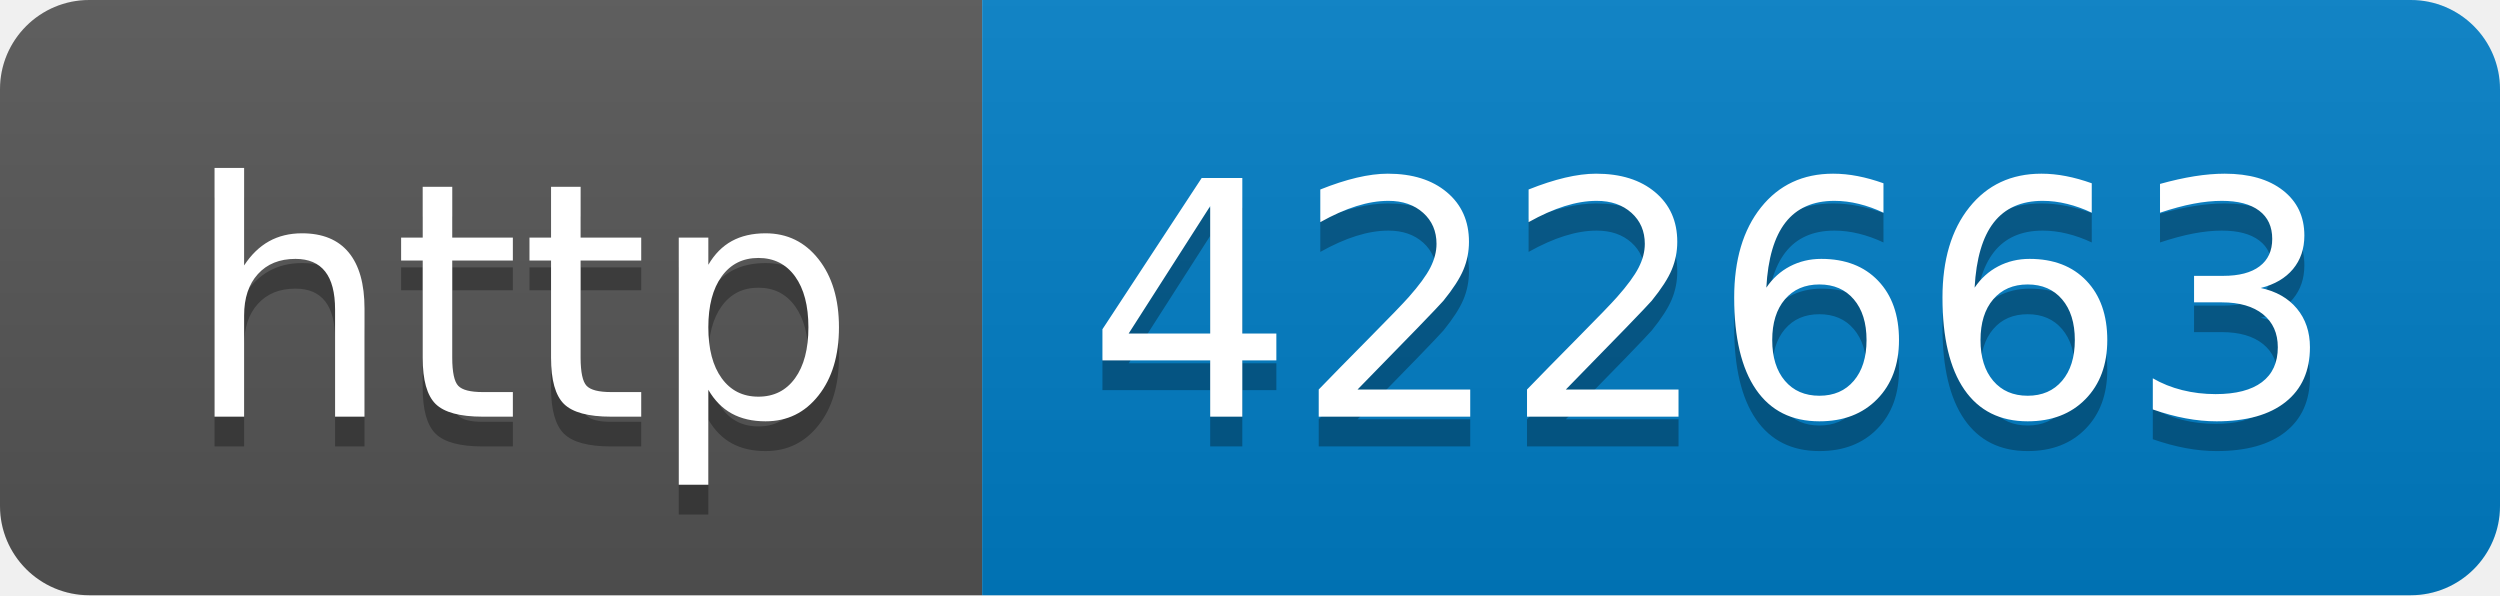
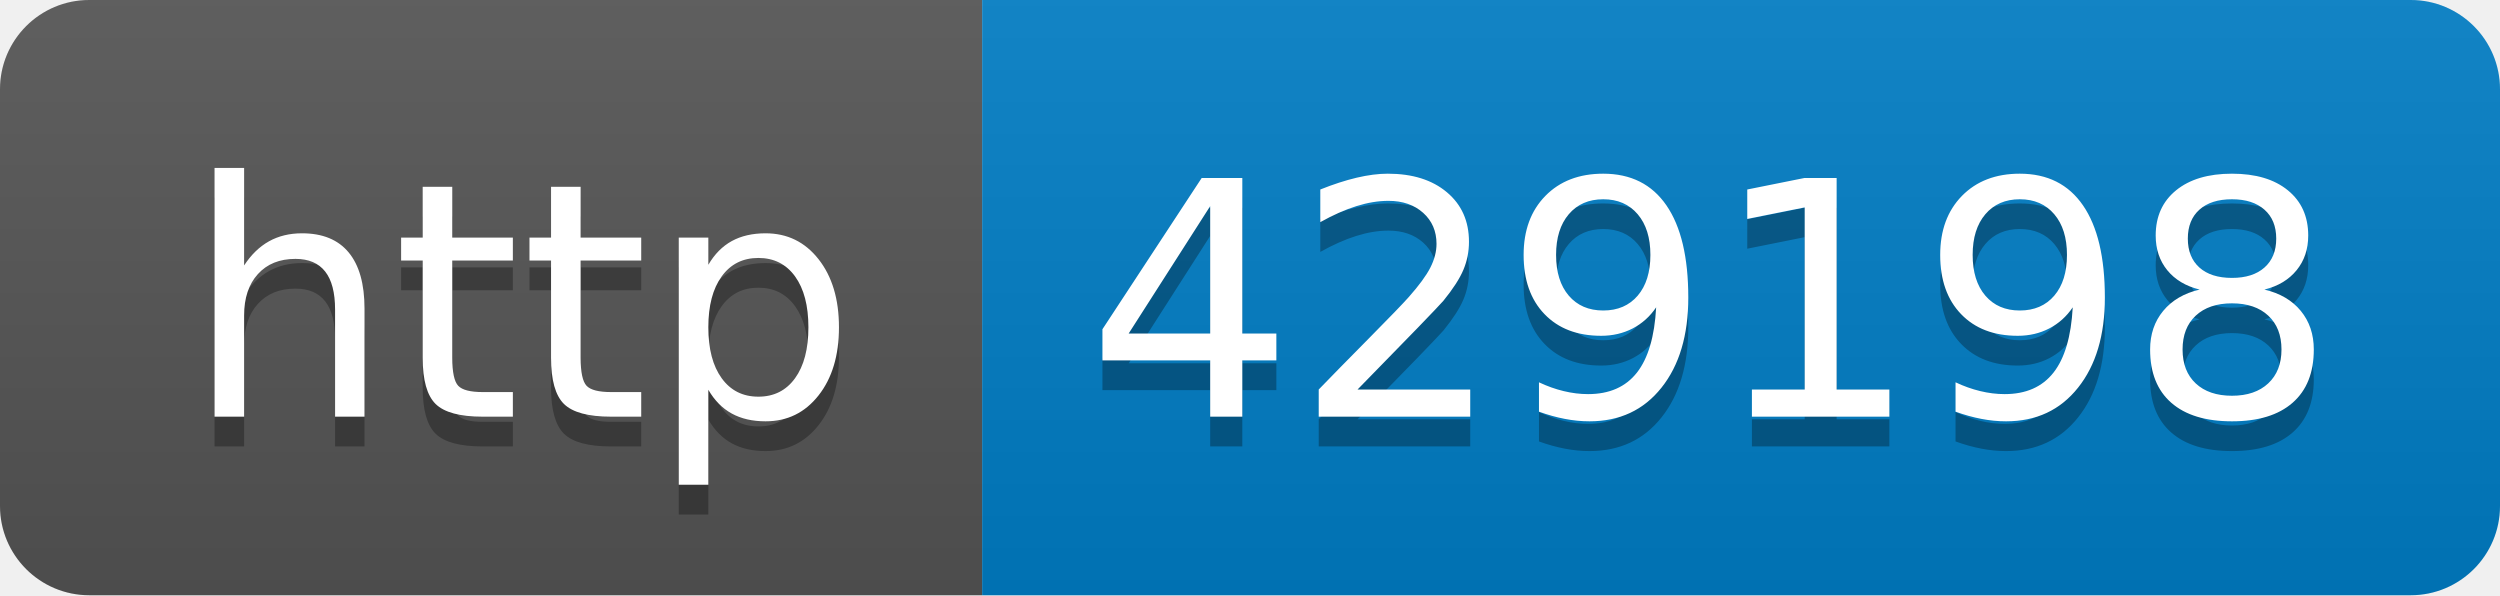
- <svg xmlns="http://www.w3.org/2000/svg" width="84" height="20" role="img" aria-label="http: 422663">
+ <svg xmlns="http://www.w3.org/2000/svg" width="84" height="20" role="img" aria-label="http: 429198">
  <linearGradient id="s" x2="0" y2="100%">
    <stop offset="0" stop-color="#bbb" stop-opacity=".1" />
    <stop offset="1" stop-opacity=".1" />
  </linearGradient>
  <clipPath id="r">
    <rect width="84" height="20" rx="3" fill="#fff" />
  </clipPath>
  <g clip-path="url(#r)">
    <rect width="33" height="20" fill="#555" />
    <rect x="33" width="51" height="20" fill="#007ec6" />
    <rect width="84" height="20" fill="url(#s)" />
  </g>
  <g fill="#fff" text-anchor="middle" font-family="Verdana,Geneva,DejaVu Sans,sans-serif" text-rendering="geometricPrecision" font-size="110">
    <text aria-hidden="true" x="175" y="150" fill="#010101" fill-opacity=".3" transform="scale(.1)" textLength="230">http</text>
    <text x="175" y="140" transform="scale(.1)" fill="#fff" textLength="230">http</text>
-     <text aria-hidden="true" x="575" y="150" fill="#010101" fill-opacity=".3" transform="scale(.1)" textLength="410">422663</text>
-     <text x="575" y="140" transform="scale(.1)" fill="#fff" textLength="410">422663</text>
+     <text aria-hidden="true" x="575" y="150" fill="#010101" fill-opacity=".3" transform="scale(.1)" textLength="410">429198</text>
+     <text x="575" y="140" transform="scale(.1)" fill="#fff" textLength="410">429198</text>
  </g>
</svg>
